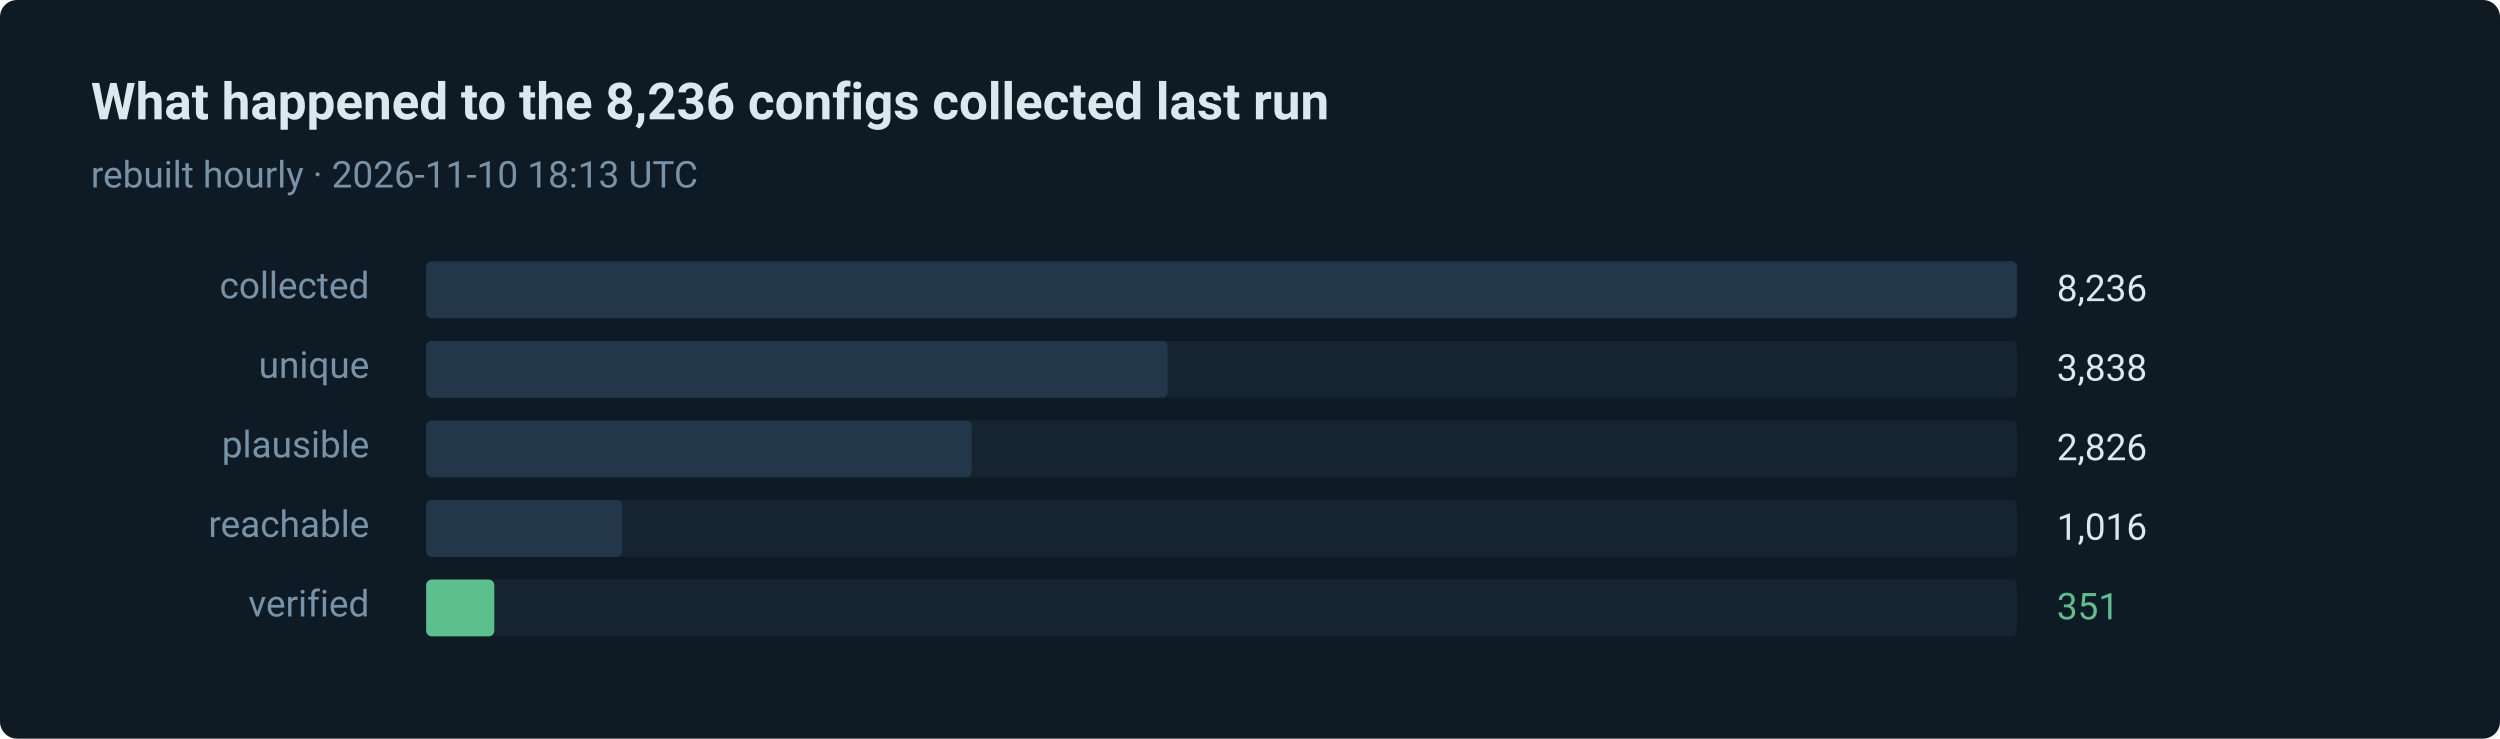
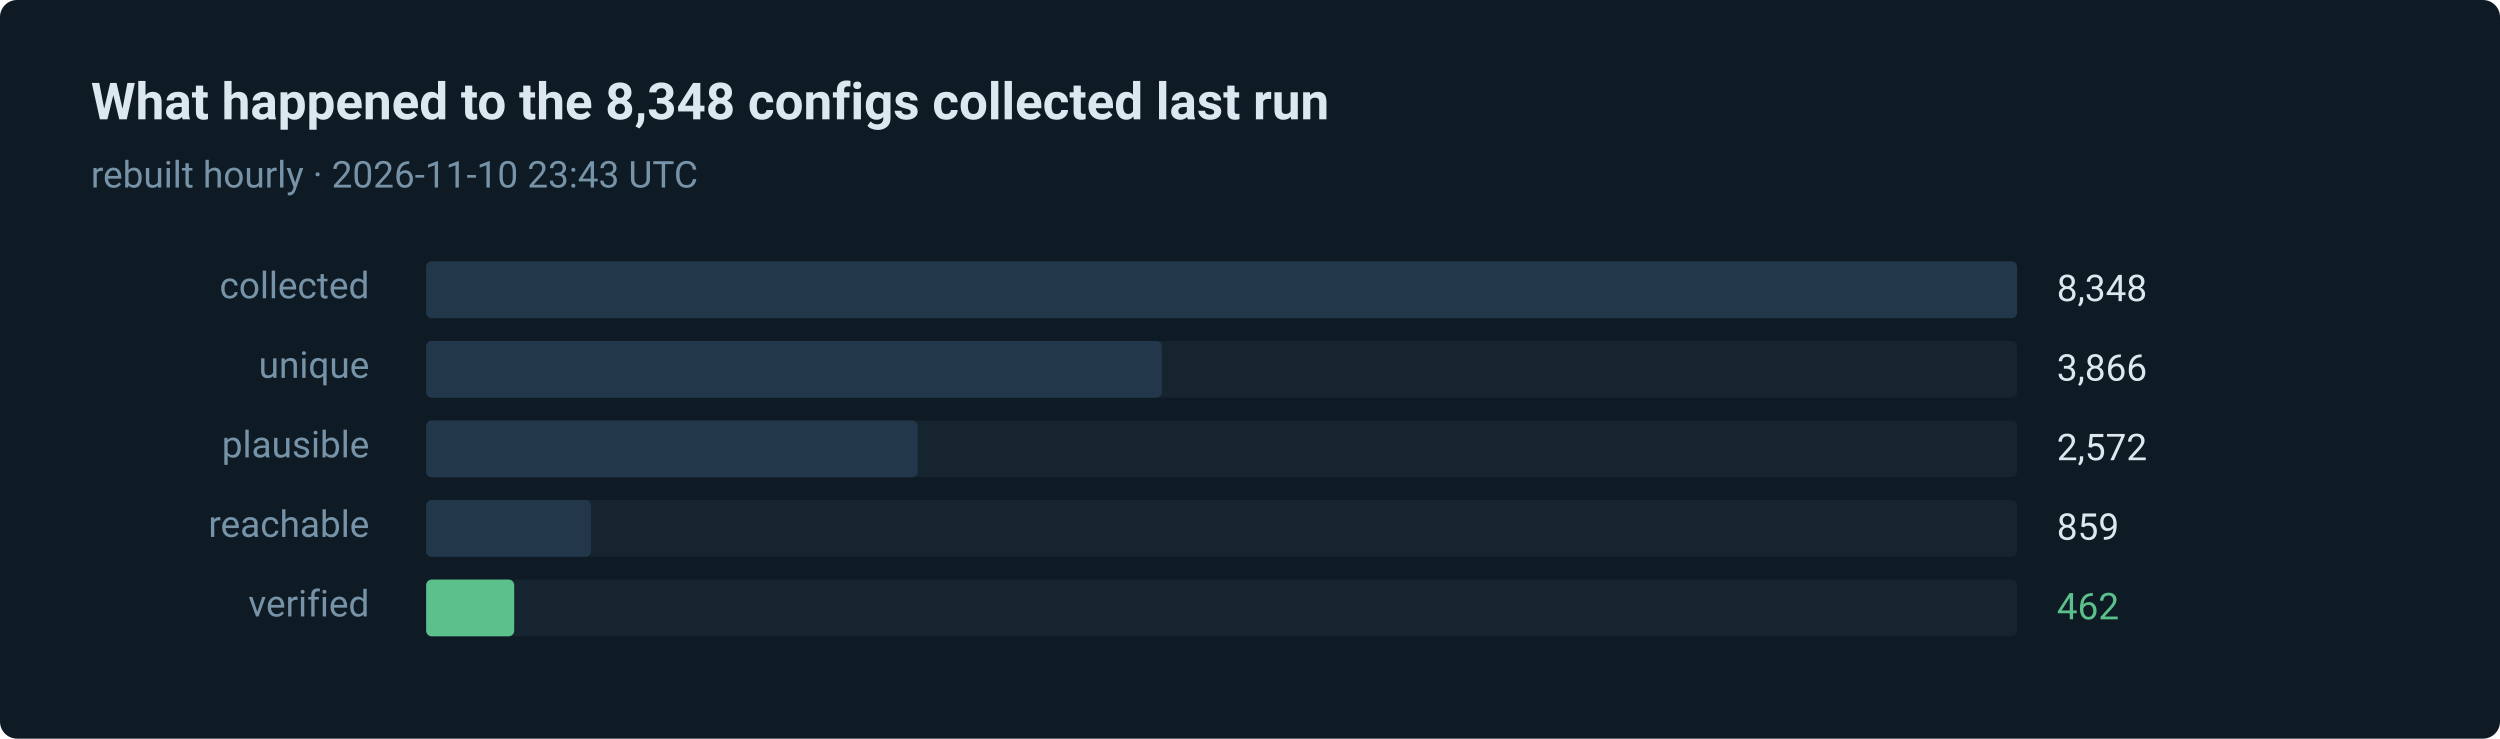
- <svg xmlns="http://www.w3.org/2000/svg" width="880" height="260" viewBox="0 0 880 260" role="img" aria-label="351 of 8236 routes verified in the last run">
+ <svg xmlns="http://www.w3.org/2000/svg" width="880" height="260" viewBox="0 0 880 260" role="img" aria-label="462 of 8348 routes verified in the last run">
  <style>text { font-family: ui-sans-serif, system-ui, -apple-system, 'Segoe UI', Roboto, 'Helvetica Neue', Arial, sans-serif; }</style>
  <rect width="880" height="260" rx="6" fill="#0e1a24" />
-   <text x="32" y="42" fill="#dce8f0" font-size="18" font-weight="600">What happened to the 8,236 configs collected last run</text>
-   <text x="32" y="66" fill="#7793a8" font-size="13">rebuilt hourly · 2026-11-10 18:13 UTC</text>
+   <text x="32" y="42" fill="#dce8f0" font-size="18" font-weight="600">What happened to the 8,348 configs collected last run</text>
+   <text x="32" y="66" fill="#7793a8" font-size="13">rebuilt hourly · 2026-11-10 23:43 UTC</text>
  <text x="130" y="105" fill="#7793a8" font-size="13" text-anchor="end">collected</text>
  <rect x="150" y="92" width="560" height="20" rx="2" fill="#15242f" />
  <rect x="150" y="92" width="560" height="20" rx="2" fill="#22384a" />
-   <text x="724" y="106" fill="#dce8f0" font-size="13">8,236</text>
+   <text x="724" y="106" fill="#dce8f0" font-size="13">8,348</text>
  <text x="130" y="133" fill="#7793a8" font-size="13" text-anchor="end">unique</text>
  <rect x="150" y="120" width="560" height="20" rx="2" fill="#15242f" />
-   <rect x="150" y="120" width="261" height="20" rx="2" fill="#22384a" />
-   <text x="724" y="134" fill="#dce8f0" font-size="13">3,838</text>
+   <rect x="150" y="120" width="259" height="20" rx="2" fill="#22384a" />
+   <text x="724" y="134" fill="#dce8f0" font-size="13">3,866</text>
  <text x="130" y="161" fill="#7793a8" font-size="13" text-anchor="end">plausible</text>
  <rect x="150" y="148" width="560" height="20" rx="2" fill="#15242f" />
-   <rect x="150" y="148" width="192" height="20" rx="2" fill="#22384a" />
-   <text x="724" y="162" fill="#dce8f0" font-size="13">2,826</text>
+   <rect x="150" y="148" width="173" height="20" rx="2" fill="#22384a" />
+   <text x="724" y="162" fill="#dce8f0" font-size="13">2,572</text>
  <text x="130" y="189" fill="#7793a8" font-size="13" text-anchor="end">reachable</text>
  <rect x="150" y="176" width="560" height="20" rx="2" fill="#15242f" />
-   <rect x="150" y="176" width="69" height="20" rx="2" fill="#22384a" />
-   <text x="724" y="190" fill="#dce8f0" font-size="13">1,016</text>
+   <rect x="150" y="176" width="58" height="20" rx="2" fill="#22384a" />
+   <text x="724" y="190" fill="#dce8f0" font-size="13">859</text>
  <text x="130" y="217" fill="#7793a8" font-size="13" text-anchor="end">verified</text>
  <rect x="150" y="204" width="560" height="20" rx="2" fill="#15242f" />
-   <rect x="150" y="204" width="24" height="20" rx="2" fill="#5bc08c" />
-   <text x="724" y="218" fill="#5bc08c" font-size="13">351</text>
+   <rect x="150" y="204" width="31" height="20" rx="2" fill="#5bc08c" />
+   <text x="724" y="218" fill="#5bc08c" font-size="13">462</text>
</svg>
